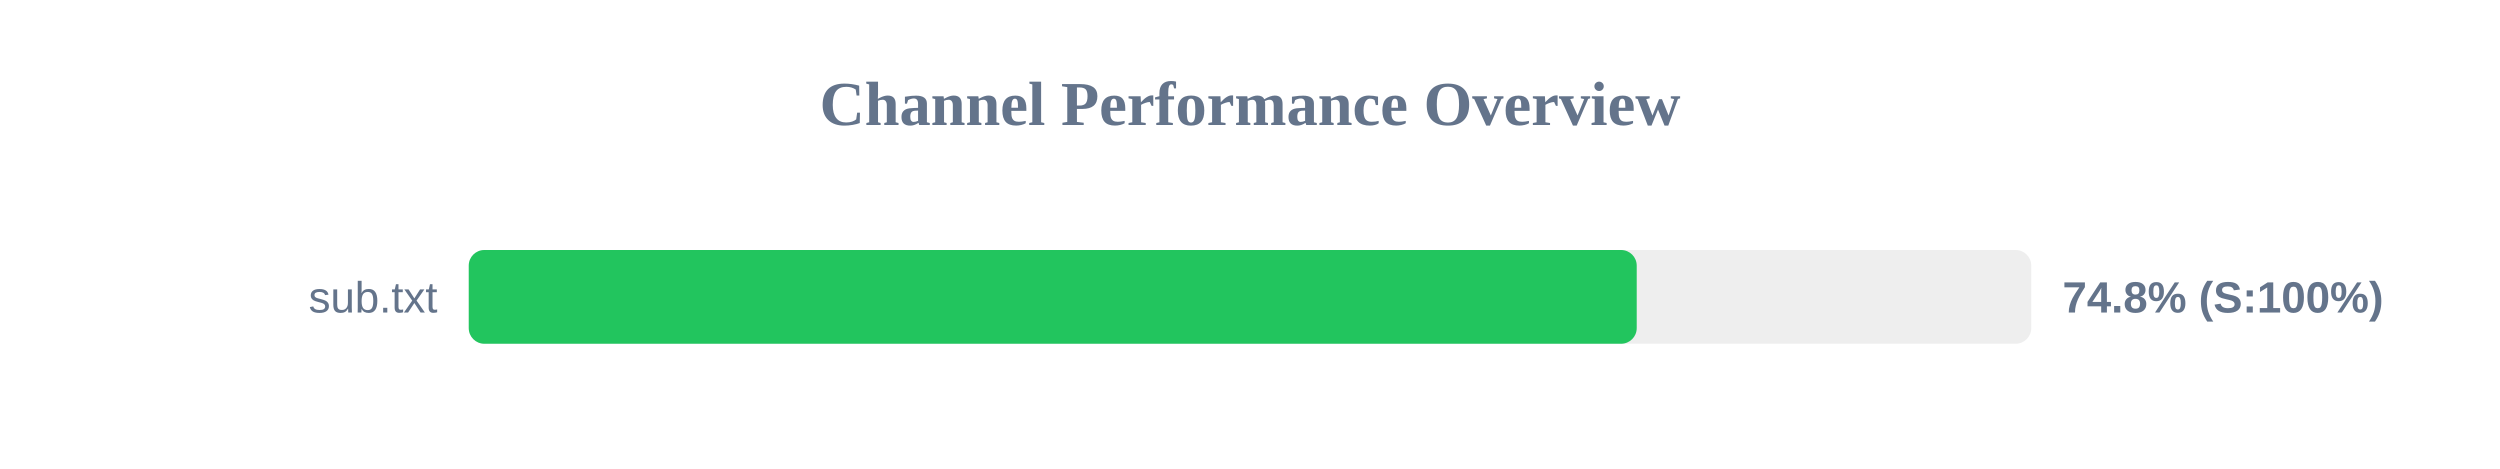
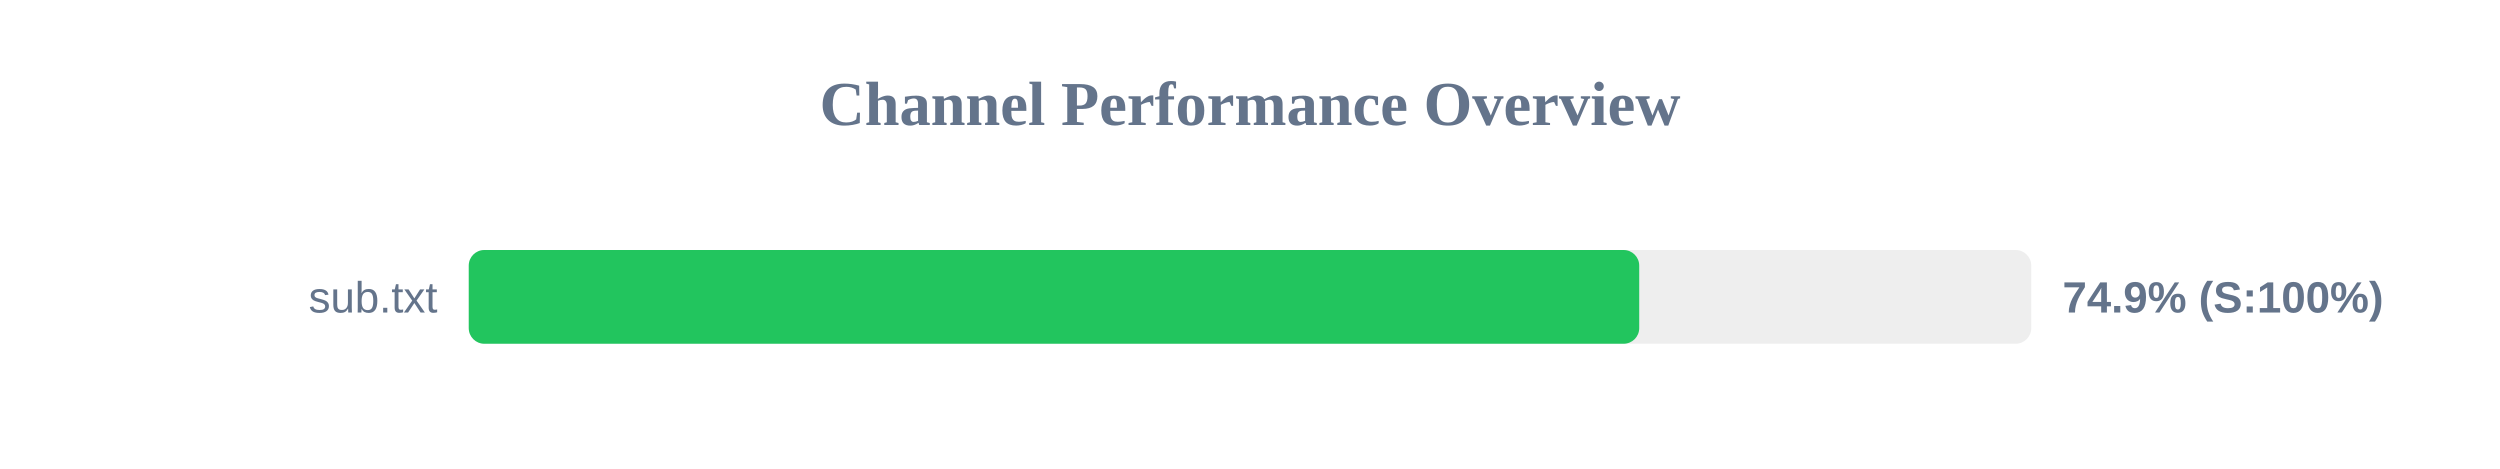
<svg xmlns="http://www.w3.org/2000/svg" width="800" height="150" version="1.1">
  <style>
        .row { font: 14px Arial; fill: #64748b; }
        .score { font: bold 14px Arial; fill: #64748b; }
    </style>
  <text x="400" y="40" text-anchor="middle" font-size="20px" font-weight="bold" fill="#64748b">Channel Performance Overview</text>
  <rect x="150" y="80" width="500" height="30" fill="#eee" rx="5" />
-   <rect x="150" y="80" width="373.75" height="30" fill="#22c55e" rx="5" />
+   <rect x="150" y="80" width="374.55" height="30" fill="#22c55e" rx="5" />
  <text x="140" y="100" text-anchor="end" class="row">sub.txt</text>
-   <text x="660" y="100" text-anchor="start" class="score">74.8% (S:100%)</text>
+   <text x="660" y="100" text-anchor="start" class="score">74.9% (S:100%)</text>
</svg>
